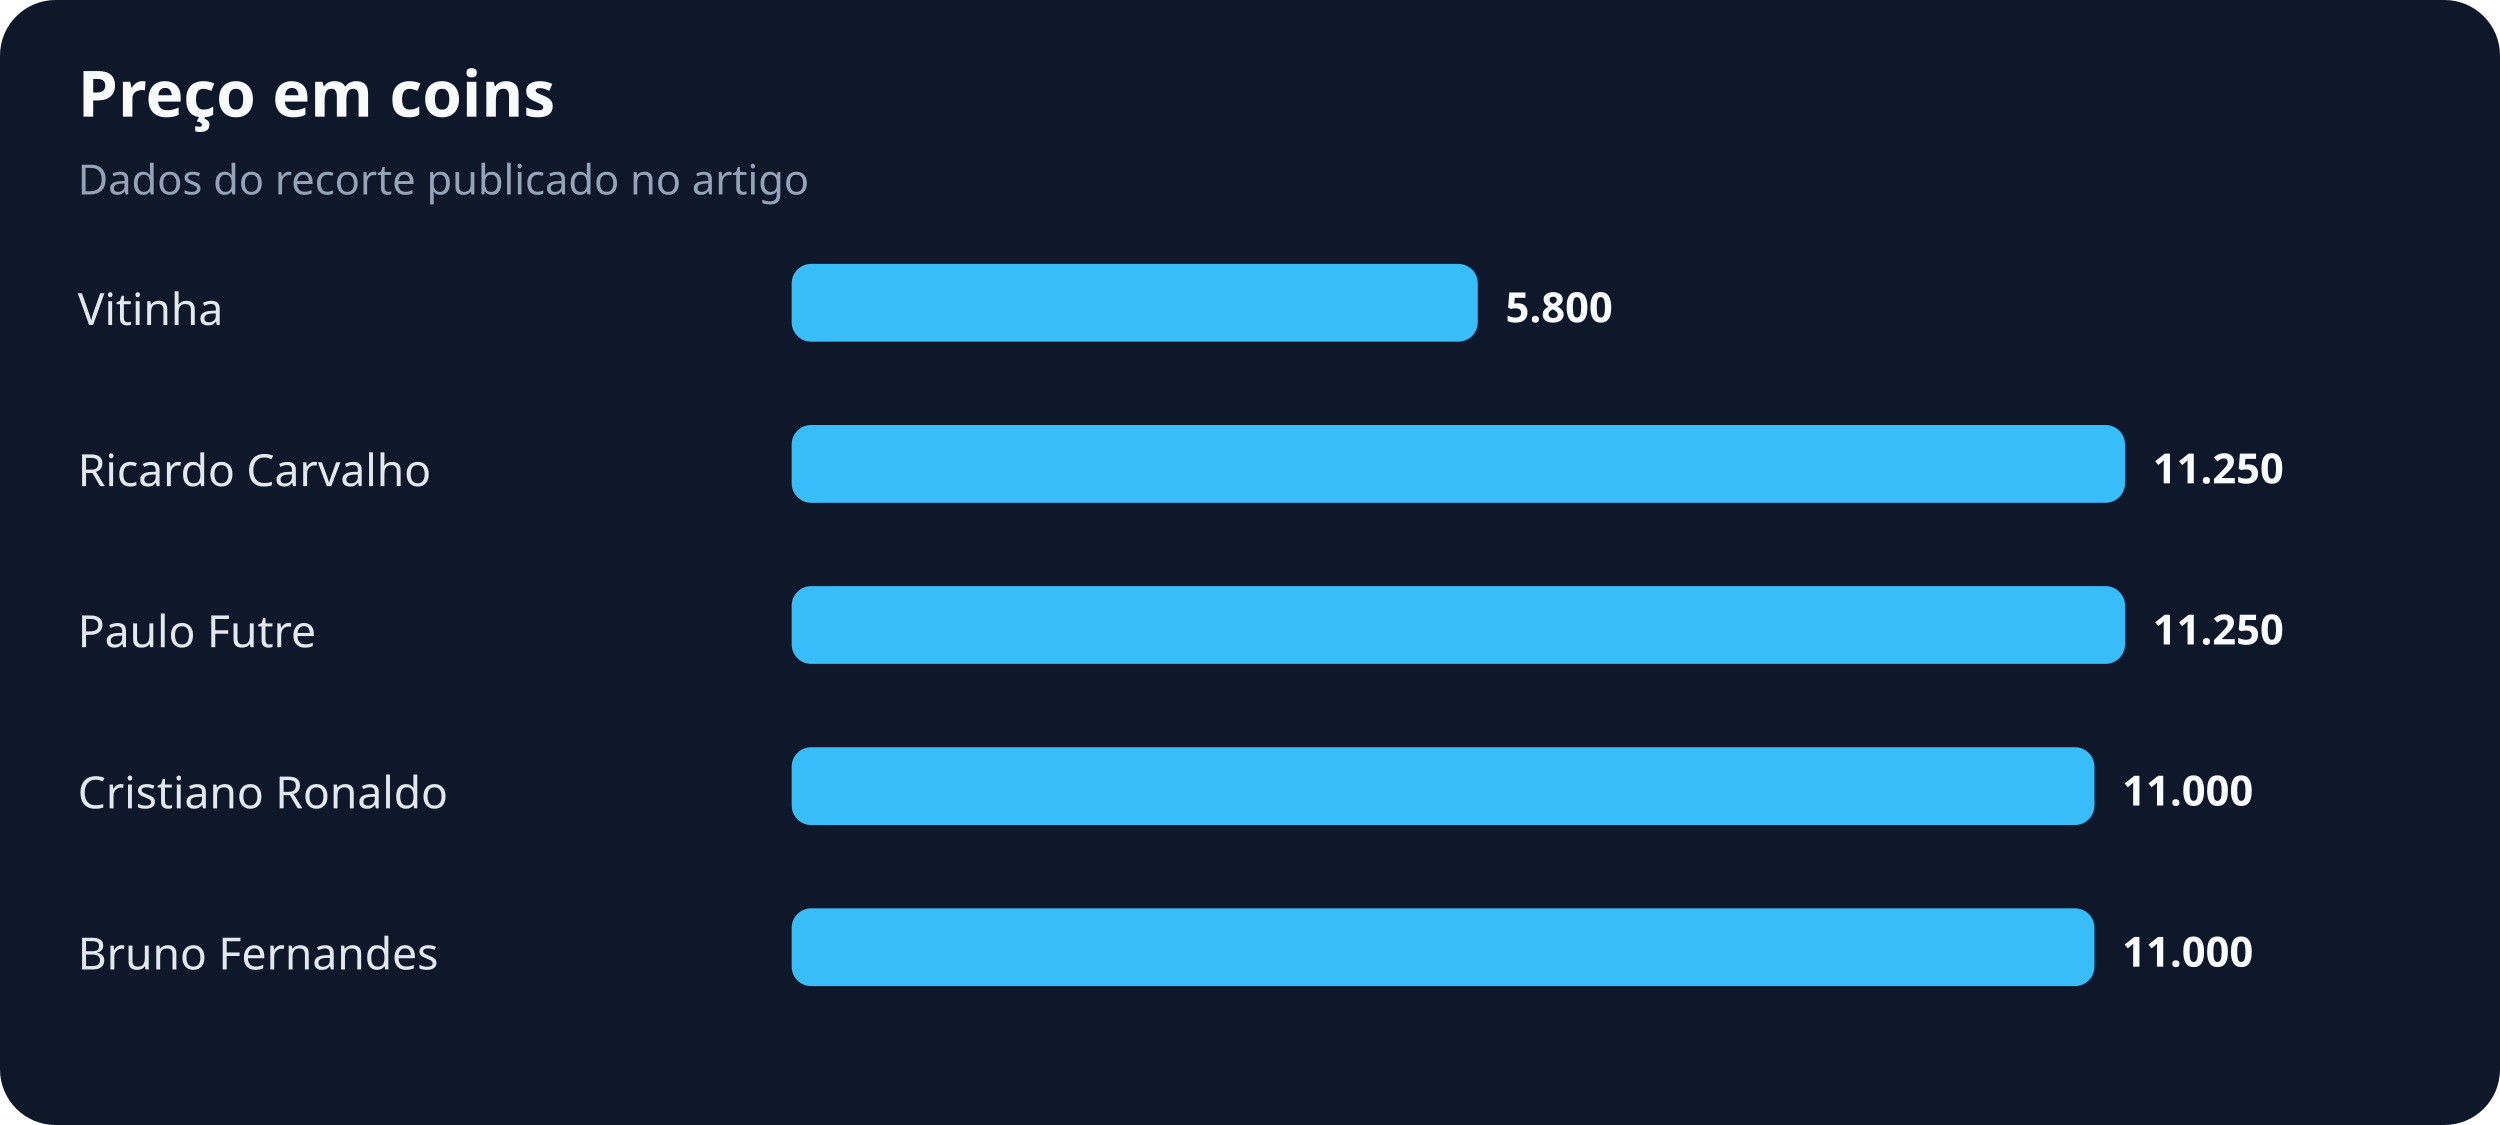
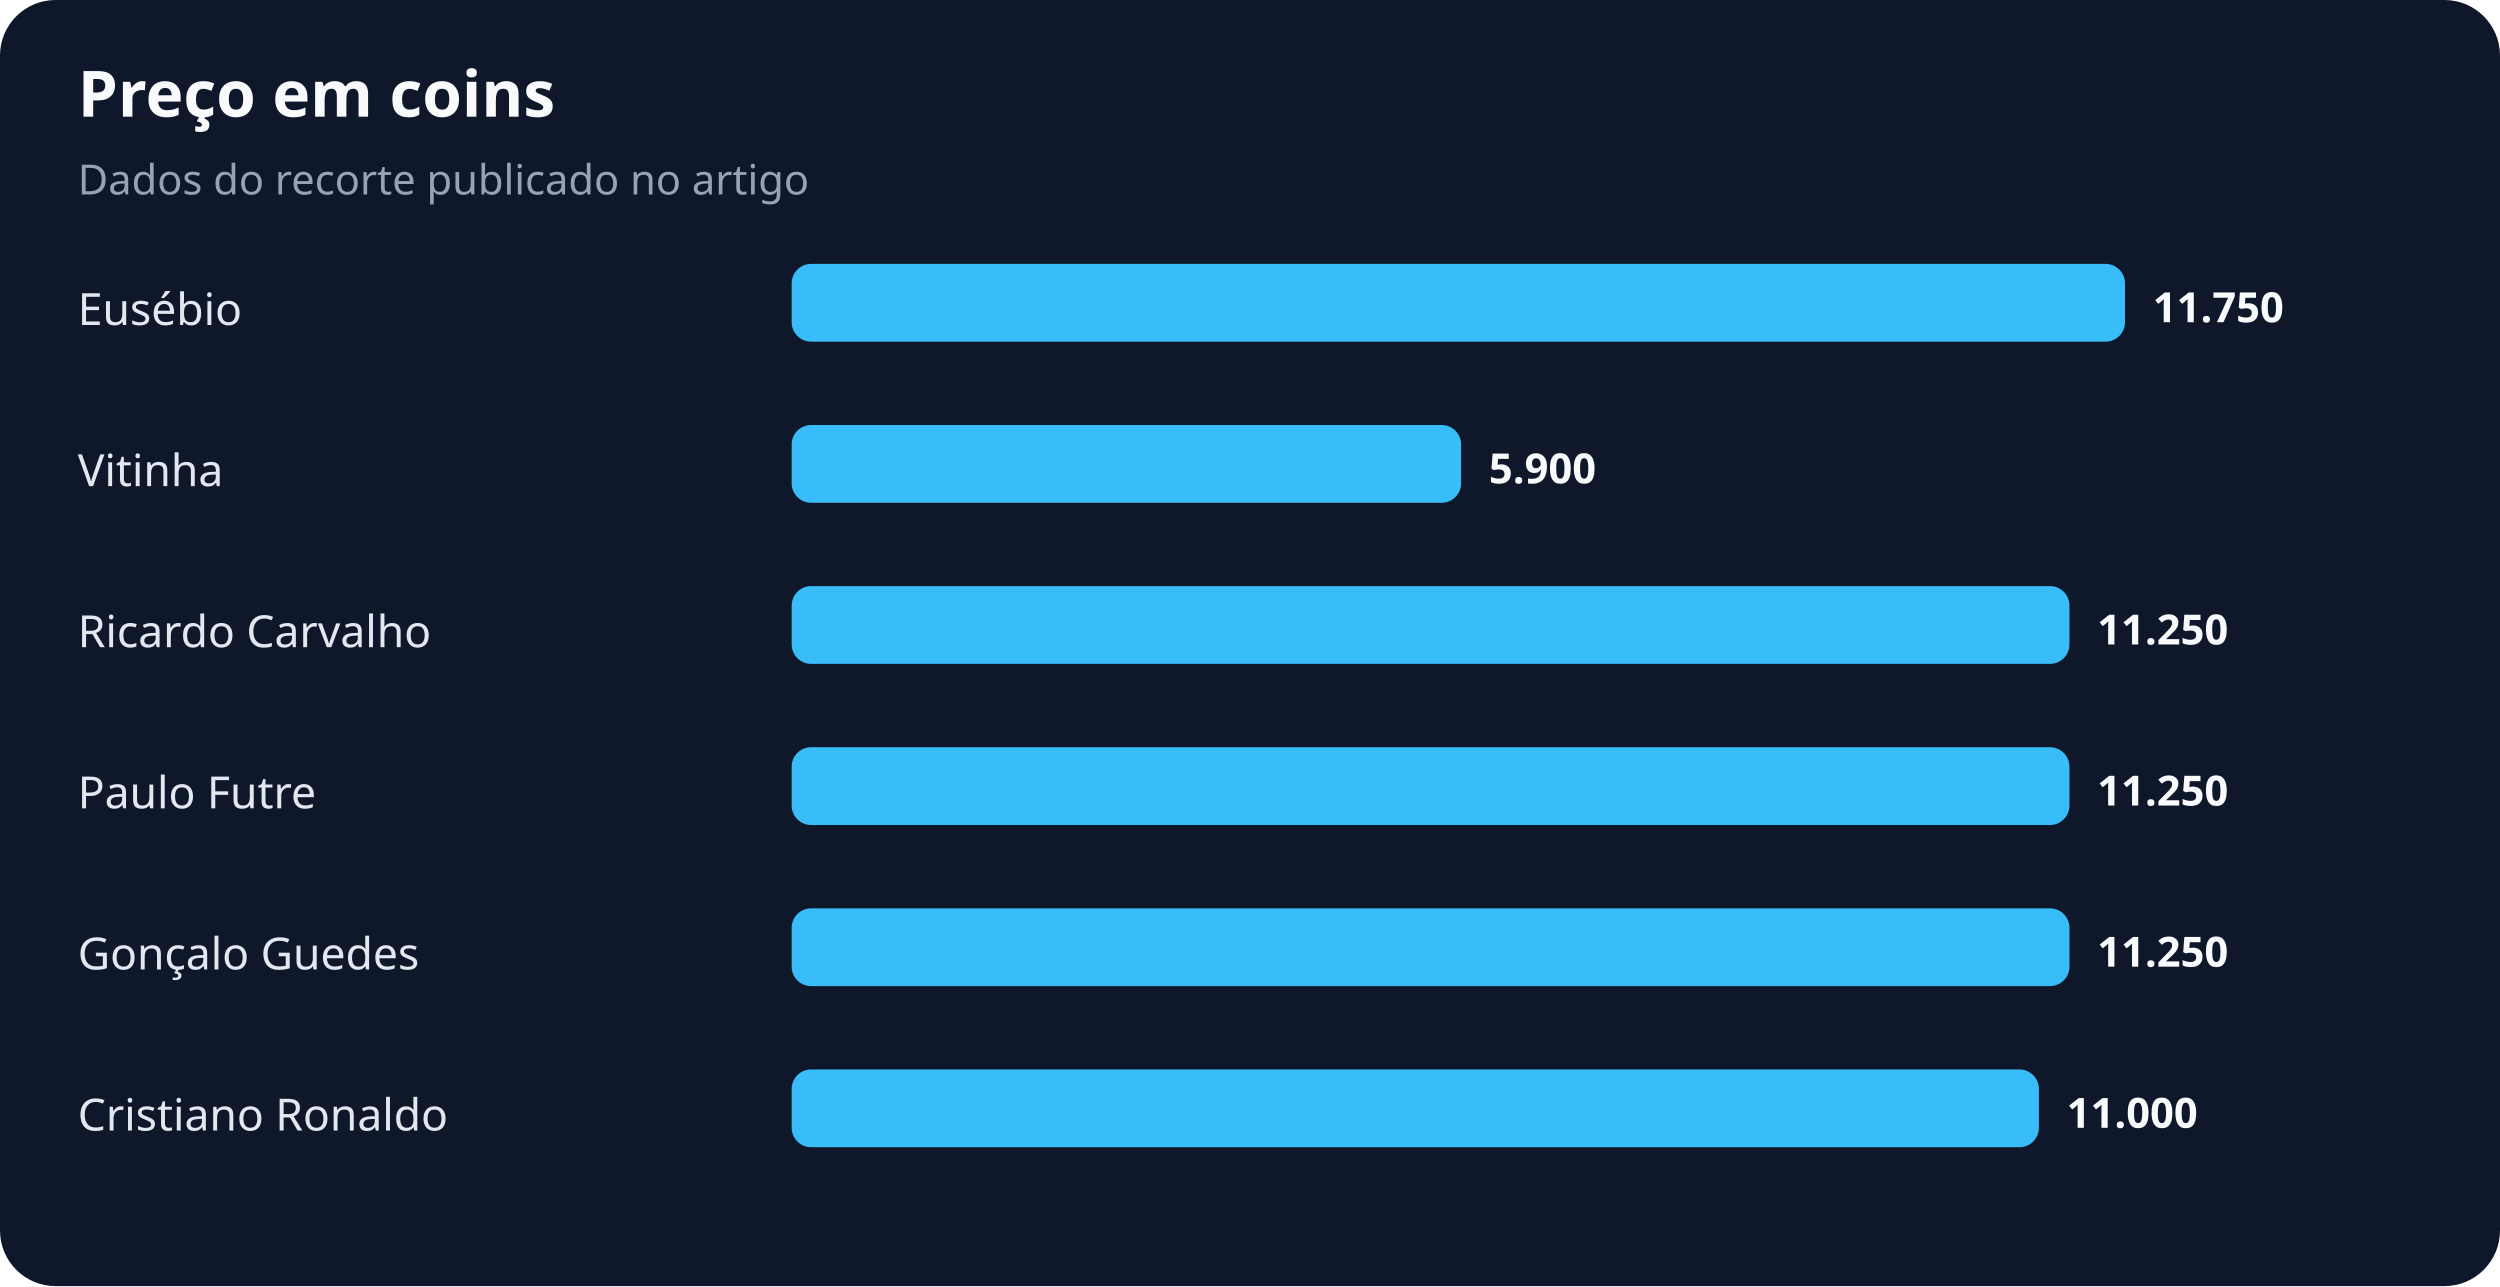
- <svg xmlns="http://www.w3.org/2000/svg" width="900" height="405" viewBox="0 0 900 405" role="img" aria-labelledby="title desc">
+ <svg xmlns="http://www.w3.org/2000/svg" width="900" height="463" viewBox="0 0 900 463" role="img" aria-labelledby="title desc">
  <rect width="100%" height="100%" rx="20" fill="#0f172a" />
  <text x="28" y="42" fill="#f8fafc" font-family="system-ui,sans-serif" font-size="23" font-weight="700">Preço em coins</text>
  <text x="28" y="70" fill="#94a3b8" font-family="system-ui,sans-serif" font-size="15">Dados do recorte publicado no artigo</text>
-   <text x="28" y="117" fill="#e2e8f0" font-family="system-ui,sans-serif" font-size="16">Vitinha</text>
-   <rect x="285" y="95" width="247" height="28" rx="7" fill="#38bdf8" />
-   <text x="542" y="116" fill="#f8fafc" font-family="system-ui,sans-serif" font-size="15" font-weight="700">5.800</text>
-   <text x="28" y="175" fill="#e2e8f0" font-family="system-ui,sans-serif" font-size="16">Ricardo Carvalho</text>
-   <rect x="285" y="153" width="480" height="28" rx="7" fill="#38bdf8" />
-   <text x="775" y="174" fill="#f8fafc" font-family="system-ui,sans-serif" font-size="15" font-weight="700">11.250</text>
-   <text x="28" y="233" fill="#e2e8f0" font-family="system-ui,sans-serif" font-size="16">Paulo Futre</text>
-   <rect x="285" y="211" width="480" height="28" rx="7" fill="#38bdf8" />
-   <text x="775" y="232" fill="#f8fafc" font-family="system-ui,sans-serif" font-size="15" font-weight="700">11.250</text>
-   <text x="28" y="291" fill="#e2e8f0" font-family="system-ui,sans-serif" font-size="16">Cristiano Ronaldo</text>
-   <rect x="285" y="269" width="469" height="28" rx="7" fill="#38bdf8" />
-   <text x="764" y="290" fill="#f8fafc" font-family="system-ui,sans-serif" font-size="15" font-weight="700">11.000</text>
-   <text x="28" y="349" fill="#e2e8f0" font-family="system-ui,sans-serif" font-size="16">Bruno Fernandes</text>
-   <rect x="285" y="327" width="469" height="28" rx="7" fill="#38bdf8" />
-   <text x="764" y="348" fill="#f8fafc" font-family="system-ui,sans-serif" font-size="15" font-weight="700">11.000</text>
+   <text x="28" y="117" fill="#e2e8f0" font-family="system-ui,sans-serif" font-size="16">Eusébio</text>
+   <rect x="285" y="95" width="480" height="28" rx="7" fill="#38bdf8" />
+   <text x="775" y="116" fill="#f8fafc" font-family="system-ui,sans-serif" font-size="15" font-weight="700">11.750</text>
+   <text x="28" y="175" fill="#e2e8f0" font-family="system-ui,sans-serif" font-size="16">Vitinha</text>
+   <rect x="285" y="153" width="241" height="28" rx="7" fill="#38bdf8" />
+   <text x="536" y="174" fill="#f8fafc" font-family="system-ui,sans-serif" font-size="15" font-weight="700">5.900</text>
+   <text x="28" y="233" fill="#e2e8f0" font-family="system-ui,sans-serif" font-size="16">Ricardo Carvalho</text>
+   <rect x="285" y="211" width="460" height="28" rx="7" fill="#38bdf8" />
+   <text x="755" y="232" fill="#f8fafc" font-family="system-ui,sans-serif" font-size="15" font-weight="700">11.250</text>
+   <text x="28" y="291" fill="#e2e8f0" font-family="system-ui,sans-serif" font-size="16">Paulo Futre</text>
+   <rect x="285" y="269" width="460" height="28" rx="7" fill="#38bdf8" />
+   <text x="755" y="290" fill="#f8fafc" font-family="system-ui,sans-serif" font-size="15" font-weight="700">11.250</text>
+   <text x="28" y="349" fill="#e2e8f0" font-family="system-ui,sans-serif" font-size="16">Gonçalo Guedes</text>
+   <rect x="285" y="327" width="460" height="28" rx="7" fill="#38bdf8" />
+   <text x="755" y="348" fill="#f8fafc" font-family="system-ui,sans-serif" font-size="15" font-weight="700">11.250</text>
+   <text x="28" y="407" fill="#e2e8f0" font-family="system-ui,sans-serif" font-size="16">Cristiano Ronaldo</text>
+   <rect x="285" y="385" width="449" height="28" rx="7" fill="#38bdf8" />
+   <text x="744" y="406" fill="#f8fafc" font-family="system-ui,sans-serif" font-size="15" font-weight="700">11.000</text>
</svg>
